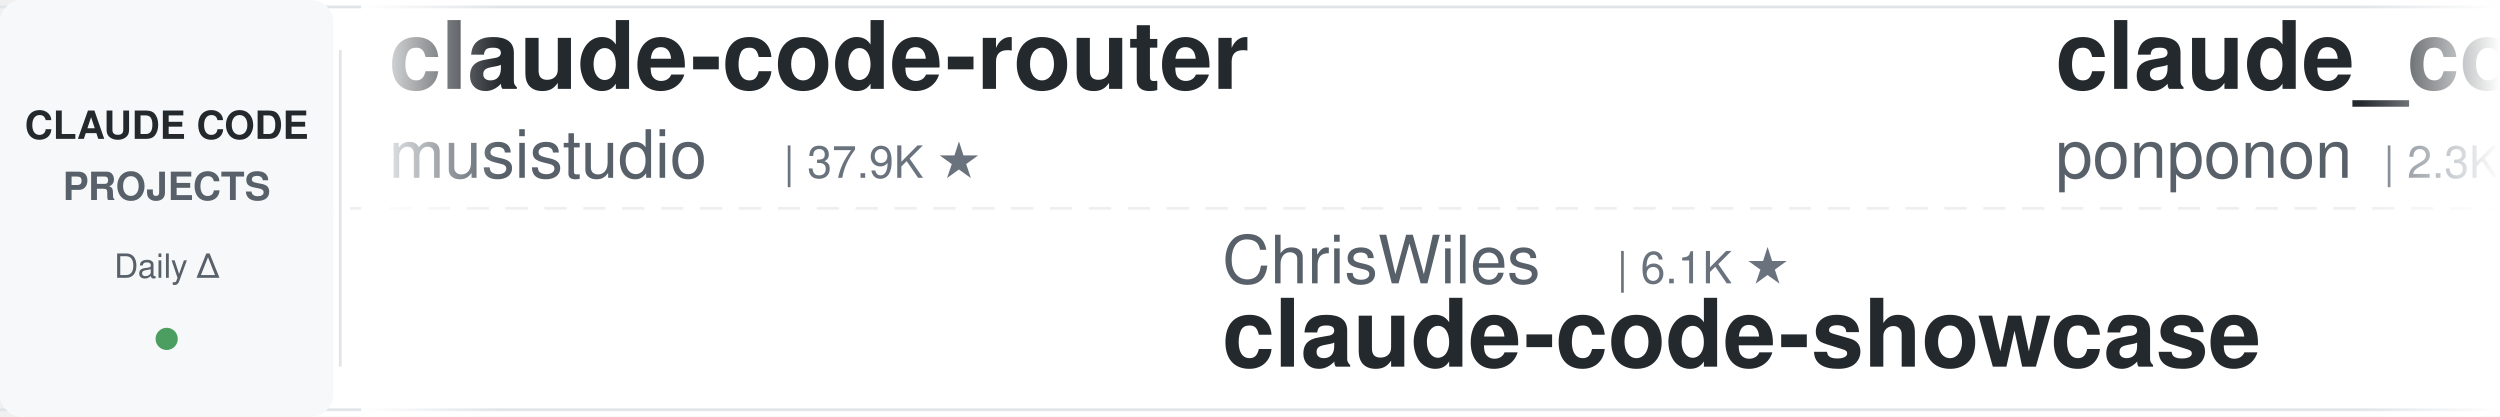
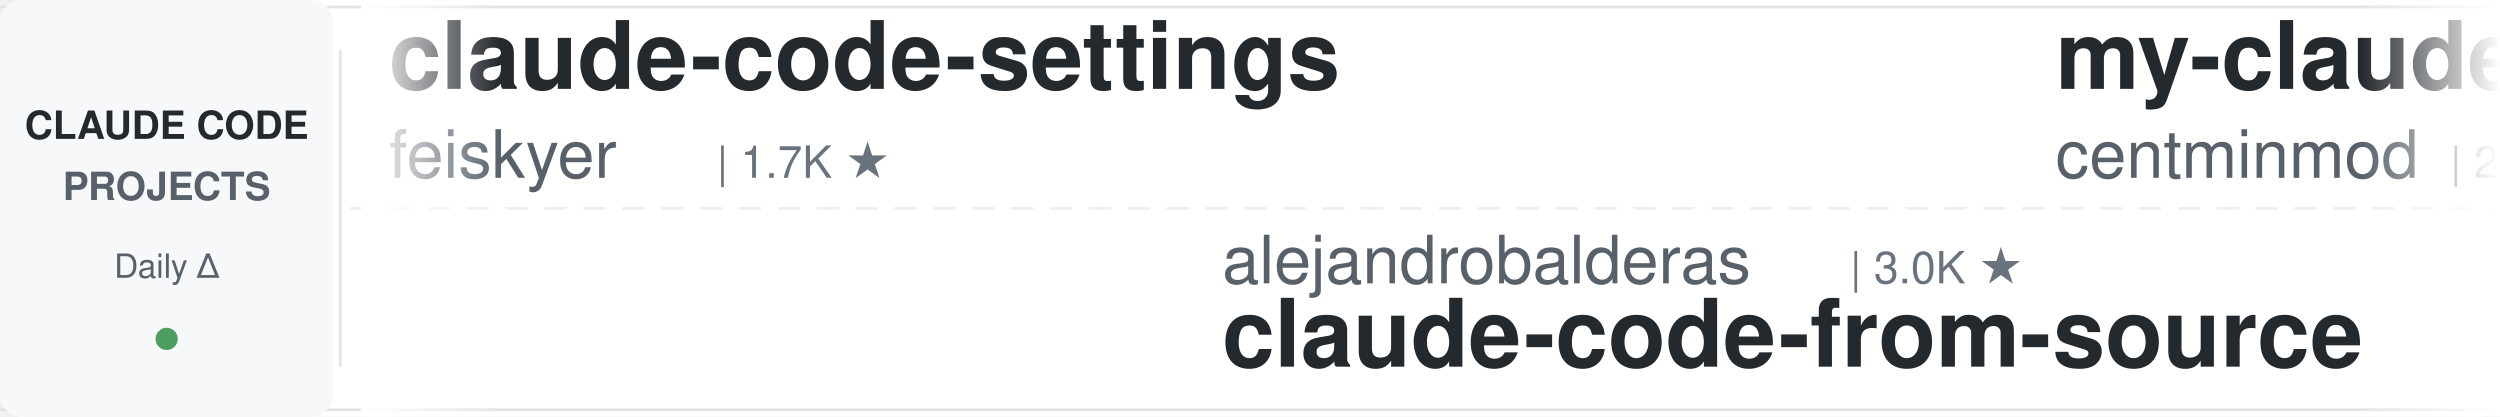
<svg xmlns="http://www.w3.org/2000/svg" width="900" height="150">
  <defs>
    <linearGradient id="leftFade" x1="0%" y1="0%" x2="100%" y2="0%">
      <stop offset="0%" style="stop-color:#ffffff;stop-opacity:1" />
      <stop offset="100%" style="stop-color:#ffffff;stop-opacity:0" />
    </linearGradient>
    <linearGradient id="rightFade" x1="0%" y1="0%" x2="100%" y2="0%">
      <stop offset="0%" style="stop-color:#ffffff;stop-opacity:0" />
      <stop offset="100%" style="stop-color:#ffffff;stop-opacity:1" />
    </linearGradient>
  </defs>
  <rect width="900" height="150" fill="#ffffff" rx="8" />
  <rect x="0" y="2" width="900" height="1" fill="#e1e4e8" />
  <rect x="0" y="147" width="900" height="1" fill="#e1e4e8" />
  <line x1="0" y1="75" x2="900" y2="75" stroke="#e1e4e8" stroke-width="1" stroke-dasharray="8 6" opacity="0.6" />
  <rect x="0" y="0" width="120" height="150" fill="#f6f8fa" rx="8" />
  <text x="60" y="50" font-family="-apple-system, BlinkMacSystemFont, 'Segoe UI', Helvetica, Arial, sans-serif" font-size="14" font-weight="600" fill="#24292e" text-anchor="middle">CLAUDE CODE</text>
  <text x="60" y="72" font-family="-apple-system, BlinkMacSystemFont, 'Segoe UI', Helvetica, Arial, sans-serif" font-size="14" font-weight="600" fill="#586069" text-anchor="middle">PROJECTS</text>
  <text x="60" y="100" font-family="-apple-system, BlinkMacSystemFont, 'Segoe UI', Helvetica, Arial, sans-serif" font-size="12" font-weight="500" fill="#586069" text-anchor="middle">Daily Δ</text>
  <circle cx="60" cy="122" r="4" fill="#22863a" opacity="0.8" />
  <rect x="122" y="18" width="1" height="114" fill="#e1e4e8" />
  <clipPath id="tickerClip">
    <rect x="130" y="0" width="770" height="150" />
  </clipPath>
  <g clip-path="url(#tickerClip)">
    <g id="tickerItems">
      <animateTransform attributeName="transform" attributeType="XML" type="translate" from="0 0" to="-3000 0" dur="54s" repeatCount="indefinite" />
      <g transform="translate(0, 0)">
-         <text x="140" y="32" font-family="-apple-system, BlinkMacSystemFont, 'Segoe UI', Helvetica, Arial, sans-serif" font-size="34" font-weight="600" fill="#24292e">claude-code-router</text>
-         <text x="140" y="64" font-family="-apple-system, BlinkMacSystemFont, 'Segoe UI', Helvetica, Arial, sans-serif" font-size="24" font-weight="400" fill="#586069">musistudio</text>
-         <text x="282" y="64" font-family="-apple-system, BlinkMacSystemFont, 'Segoe UI', Helvetica, Arial, sans-serif" font-size="16" font-weight="500" fill="#6a737d">| 37.9K ★</text>
+         <text x="140" y="32" font-family="-apple-system, BlinkMacSystemFont, 'Segoe UI', Helvetica, Arial, sans-serif" font-size="34" font-weight="600" fill="#24292e">claude-code-settings</text>
+         <text x="140" y="64" font-family="-apple-system, BlinkMacSystemFont, 'Segoe UI', Helvetica, Arial, sans-serif" font-size="24" font-weight="400" fill="#586069">feiskyer</text>
+         <text x="258" y="64" font-family="-apple-system, BlinkMacSystemFont, 'Segoe UI', Helvetica, Arial, sans-serif" font-size="16" font-weight="500" fill="#6a737d">| 1.7K ★</text>
      </g>
      <g transform="translate(300, 0)">
-         <text x="140" y="102" font-family="-apple-system, BlinkMacSystemFont, 'Segoe UI', Helvetica, Arial, sans-serif" font-size="24" font-weight="400" fill="#586069">ChrisWiles</text>
-         <text x="282" y="102" font-family="-apple-system, BlinkMacSystemFont, 'Segoe UI', Helvetica, Arial, sans-serif" font-size="16" font-weight="500" fill="#6a737d">| 6.1K ★</text>
-         <text x="140" y="132" font-family="-apple-system, BlinkMacSystemFont, 'Segoe UI', Helvetica, Arial, sans-serif" font-size="34" font-weight="600" fill="#24292e">claude-code-showcase</text>
+         <text x="140" y="102" font-family="-apple-system, BlinkMacSystemFont, 'Segoe UI', Helvetica, Arial, sans-serif" font-size="24" font-weight="400" fill="#586069">alejandrobalderas</text>
+         <text x="366" y="102" font-family="-apple-system, BlinkMacSystemFont, 'Segoe UI', Helvetica, Arial, sans-serif" font-size="16" font-weight="500" fill="#6a737d">| 3.0K ★</text>
+         <text x="140" y="132" font-family="-apple-system, BlinkMacSystemFont, 'Segoe UI', Helvetica, Arial, sans-serif" font-size="34" font-weight="600" fill="#24292e">claude-code-from-source</text>
      </g>
      <g transform="translate(600, 0)">
-         <text x="140" y="32" font-family="-apple-system, BlinkMacSystemFont, 'Segoe UI', Helvetica, Arial, sans-serif" font-size="34" font-weight="600" fill="#24292e">claude_code_src</text>
-         <text x="140" y="64" font-family="-apple-system, BlinkMacSystemFont, 'Segoe UI', Helvetica, Arial, sans-serif" font-size="24" font-weight="400" fill="#586069">ponponon</text>
-         <text x="258" y="64" font-family="-apple-system, BlinkMacSystemFont, 'Segoe UI', Helvetica, Arial, sans-serif" font-size="16" font-weight="500" fill="#6a737d">| 2.3K ★</text>
+         <text x="140" y="32" font-family="-apple-system, BlinkMacSystemFont, 'Segoe UI', Helvetica, Arial, sans-serif" font-size="34" font-weight="600" fill="#24292e">my-claude-code-setup</text>
+         <text x="140" y="64" font-family="-apple-system, BlinkMacSystemFont, 'Segoe UI', Helvetica, Arial, sans-serif" font-size="24" font-weight="400" fill="#586069">centminmod</text>
+         <text x="282" y="64" font-family="-apple-system, BlinkMacSystemFont, 'Segoe UI', Helvetica, Arial, sans-serif" font-size="16" font-weight="500" fill="#6a737d">| 2.7K ★</text>
      </g>
      <g transform="translate(900, 0)">
-         <text x="140" y="102" font-family="-apple-system, BlinkMacSystemFont, 'Segoe UI', Helvetica, Arial, sans-serif" font-size="24" font-weight="400" fill="#586069">anthropics</text>
-         <text x="282" y="102" font-family="-apple-system, BlinkMacSystemFont, 'Segoe UI', Helvetica, Arial, sans-serif" font-size="16" font-weight="500" fill="#6a737d">| 1.0K ★</text>
-         <text x="140" y="132" font-family="-apple-system, BlinkMacSystemFont, 'Segoe UI', Helvetica, Arial, sans-serif" font-size="34" font-weight="600" fill="#24292e">claude-code-base-action</text>
+         <text x="140" y="102" font-family="-apple-system, BlinkMacSystemFont, 'Segoe UI', Helvetica, Arial, sans-serif" font-size="24" font-weight="400" fill="#586069">Windy3f3f3f3f</text>
+         <text x="318" y="102" font-family="-apple-system, BlinkMacSystemFont, 'Segoe UI', Helvetica, Arial, sans-serif" font-size="16" font-weight="500" fill="#6a737d">| 3.8K ★</text>
+         <text x="140" y="132" font-family="-apple-system, BlinkMacSystemFont, 'Segoe UI', Helvetica, Arial, sans-serif" font-size="34" font-weight="600" fill="#24292e">how-claude-code-works</text>
      </g>
      <g transform="translate(1200, 0)">
-         <text x="140" y="32" font-family="-apple-system, BlinkMacSystemFont, 'Segoe UI', Helvetica, Arial, sans-serif" font-size="34" font-weight="600" fill="#24292e">pi-vs-claude-code</text>
-         <text x="140" y="64" font-family="-apple-system, BlinkMacSystemFont, 'Segoe UI', Helvetica, Arial, sans-serif" font-size="24" font-weight="400" fill="#586069">disler</text>
-         <text x="234" y="64" font-family="-apple-system, BlinkMacSystemFont, 'Segoe UI', Helvetica, Arial, sans-serif" font-size="16" font-weight="500" fill="#6a737d">| 1.7K ★</text>
+         <text x="140" y="32" font-family="-apple-system, BlinkMacSystemFont, 'Segoe UI', Helvetica, Arial, sans-serif" font-size="34" font-weight="600" fill="#24292e">claude-code-harness</text>
+         <text x="140" y="64" font-family="-apple-system, BlinkMacSystemFont, 'Segoe UI', Helvetica, Arial, sans-serif" font-size="24" font-weight="400" fill="#586069">Chachamaru127</text>
+         <text x="318" y="64" font-family="-apple-system, BlinkMacSystemFont, 'Segoe UI', Helvetica, Arial, sans-serif" font-size="16" font-weight="500" fill="#6a737d">| 3.2K ★</text>
      </g>
      <g transform="translate(1500, 0)">
-         <text x="140" y="102" font-family="-apple-system, BlinkMacSystemFont, 'Segoe UI', Helvetica, Arial, sans-serif" font-size="24" font-weight="400" fill="#586069">https-deeplearning-ai</text>
-         <text x="414" y="102" font-family="-apple-system, BlinkMacSystemFont, 'Segoe UI', Helvetica, Arial, sans-serif" font-size="16" font-weight="500" fill="#6a737d">| 559 ★</text>
-         <text x="140" y="132" font-family="-apple-system, BlinkMacSystemFont, 'Segoe UI', Helvetica, Arial, sans-serif" font-size="34" font-weight="600" fill="#24292e">sc-claude-code-files</text>
+         <text x="140" y="102" font-family="-apple-system, BlinkMacSystemFont, 'Segoe UI', Helvetica, Arial, sans-serif" font-size="24" font-weight="400" fill="#586069">WorldFlowAI</text>
+         <text x="294" y="102" font-family="-apple-system, BlinkMacSystemFont, 'Segoe UI', Helvetica, Arial, sans-serif" font-size="16" font-weight="500" fill="#6a737d">| 5.5K ★</text>
+         <text x="140" y="132" font-family="-apple-system, BlinkMacSystemFont, 'Segoe UI', Helvetica, Arial, sans-serif" font-size="34" font-weight="600" fill="#24292e">everything-claude-code</text>
      </g>
      <g transform="translate(1800, 0)">
-         <text x="140" y="32" font-family="-apple-system, BlinkMacSystemFont, 'Segoe UI', Helvetica, Arial, sans-serif" font-size="34" font-weight="600" fill="#24292e">claude_codex_bridge</text>
-         <text x="140" y="64" font-family="-apple-system, BlinkMacSystemFont, 'Segoe UI', Helvetica, Arial, sans-serif" font-size="24" font-weight="400" fill="#586069">SeemSeam</text>
-         <text x="258" y="64" font-family="-apple-system, BlinkMacSystemFont, 'Segoe UI', Helvetica, Arial, sans-serif" font-size="16" font-weight="500" fill="#6a737d">| 3.6K ★</text>
+         <text x="140" y="32" font-family="-apple-system, BlinkMacSystemFont, 'Segoe UI', Helvetica, Arial, sans-serif" font-size="34" font-weight="600" fill="#24292e">claude-code-guide</text>
+         <text x="140" y="64" font-family="-apple-system, BlinkMacSystemFont, 'Segoe UI', Helvetica, Arial, sans-serif" font-size="24" font-weight="400" fill="#586069">Cranot</text>
+         <text x="234" y="64" font-family="-apple-system, BlinkMacSystemFont, 'Segoe UI', Helvetica, Arial, sans-serif" font-size="16" font-weight="500" fill="#6a737d">| 2.9K ★</text>
      </g>
      <g transform="translate(2100, 0)">
-         <text x="140" y="102" font-family="-apple-system, BlinkMacSystemFont, 'Segoe UI', Helvetica, Arial, sans-serif" font-size="24" font-weight="400" fill="#586069">affaan-m</text>
-         <text x="258" y="102" font-family="-apple-system, BlinkMacSystemFont, 'Segoe UI', Helvetica, Arial, sans-serif" font-size="16" font-weight="500" fill="#6a737d">| 289.8K ★</text>
-         <text x="140" y="132" font-family="-apple-system, BlinkMacSystemFont, 'Segoe UI', Helvetica, Arial, sans-serif" font-size="34" font-weight="600" fill="#24292e">ECC</text>
+         <text x="140" y="102" font-family="-apple-system, BlinkMacSystemFont, 'Segoe UI', Helvetica, Arial, sans-serif" font-size="24" font-weight="400" fill="#586069">xu-xiang</text>
+         <text x="258" y="102" font-family="-apple-system, BlinkMacSystemFont, 'Segoe UI', Helvetica, Arial, sans-serif" font-size="16" font-weight="500" fill="#6a737d">| 2.0K ★</text>
+         <text x="140" y="132" font-family="-apple-system, BlinkMacSystemFont, 'Segoe UI', Helvetica, Arial, sans-serif" font-size="34" font-weight="600" fill="#24292e">everything-claude-code-z...</text>
      </g>
      <g transform="translate(2400, 0)">
-         <text x="140" y="32" font-family="-apple-system, BlinkMacSystemFont, 'Segoe UI', Helvetica, Arial, sans-serif" font-size="34" font-weight="600" fill="#24292e">claude-code-spec-workflo...</text>
-         <text x="140" y="64" font-family="-apple-system, BlinkMacSystemFont, 'Segoe UI', Helvetica, Arial, sans-serif" font-size="24" font-weight="400" fill="#586069">Pimzino</text>
-         <text x="246" y="64" font-family="-apple-system, BlinkMacSystemFont, 'Segoe UI', Helvetica, Arial, sans-serif" font-size="16" font-weight="500" fill="#6a737d">| 3.9K ★</text>
+         <text x="140" y="32" font-family="-apple-system, BlinkMacSystemFont, 'Segoe UI', Helvetica, Arial, sans-serif" font-size="34" font-weight="600" fill="#24292e">ralph-claude-code</text>
+         <text x="140" y="64" font-family="-apple-system, BlinkMacSystemFont, 'Segoe UI', Helvetica, Arial, sans-serif" font-size="24" font-weight="400" fill="#586069">frankbria</text>
+         <text x="270" y="64" font-family="-apple-system, BlinkMacSystemFont, 'Segoe UI', Helvetica, Arial, sans-serif" font-size="16" font-weight="500" fill="#6a737d">| 9.7K ★</text>
      </g>
      <g transform="translate(2700, 0)">
-         <text x="140" y="102" font-family="-apple-system, BlinkMacSystemFont, 'Segoe UI', Helvetica, Arial, sans-serif" font-size="24" font-weight="400" fill="#586069">ding113</text>
-         <text x="246" y="102" font-family="-apple-system, BlinkMacSystemFont, 'Segoe UI', Helvetica, Arial, sans-serif" font-size="16" font-weight="500" fill="#6a737d">| 3.4K ★</text>
-         <text x="140" y="132" font-family="-apple-system, BlinkMacSystemFont, 'Segoe UI', Helvetica, Arial, sans-serif" font-size="34" font-weight="600" fill="#24292e">claude-code-hub</text>
+         <text x="140" y="102" font-family="-apple-system, BlinkMacSystemFont, 'Segoe UI', Helvetica, Arial, sans-serif" font-size="24" font-weight="400" fill="#586069">anthropics</text>
+         <text x="282" y="102" font-family="-apple-system, BlinkMacSystemFont, 'Segoe UI', Helvetica, Arial, sans-serif" font-size="16" font-weight="500" fill="#6a737d">| 9.7K ★</text>
+         <text x="140" y="132" font-family="-apple-system, BlinkMacSystemFont, 'Segoe UI', Helvetica, Arial, sans-serif" font-size="34" font-weight="600" fill="#24292e">claude-code-action</text>
      </g>
      <g transform="translate(3000, 0)">
-         <text x="140" y="32" font-family="-apple-system, BlinkMacSystemFont, 'Segoe UI', Helvetica, Arial, sans-serif" font-size="34" font-weight="600" fill="#24292e">claude-code-router</text>
-         <text x="140" y="64" font-family="-apple-system, BlinkMacSystemFont, 'Segoe UI', Helvetica, Arial, sans-serif" font-size="24" font-weight="400" fill="#586069">musistudio</text>
-         <text x="282" y="64" font-family="-apple-system, BlinkMacSystemFont, 'Segoe UI', Helvetica, Arial, sans-serif" font-size="16" font-weight="500" fill="#6a737d">| 37.9K ★</text>
+         <text x="140" y="32" font-family="-apple-system, BlinkMacSystemFont, 'Segoe UI', Helvetica, Arial, sans-serif" font-size="34" font-weight="600" fill="#24292e">claude-code-settings</text>
+         <text x="140" y="64" font-family="-apple-system, BlinkMacSystemFont, 'Segoe UI', Helvetica, Arial, sans-serif" font-size="24" font-weight="400" fill="#586069">feiskyer</text>
+         <text x="258" y="64" font-family="-apple-system, BlinkMacSystemFont, 'Segoe UI', Helvetica, Arial, sans-serif" font-size="16" font-weight="500" fill="#6a737d">| 1.7K ★</text>
      </g>
      <g transform="translate(3300, 0)">
-         <text x="140" y="102" font-family="-apple-system, BlinkMacSystemFont, 'Segoe UI', Helvetica, Arial, sans-serif" font-size="24" font-weight="400" fill="#586069">ChrisWiles</text>
-         <text x="282" y="102" font-family="-apple-system, BlinkMacSystemFont, 'Segoe UI', Helvetica, Arial, sans-serif" font-size="16" font-weight="500" fill="#6a737d">| 6.1K ★</text>
-         <text x="140" y="132" font-family="-apple-system, BlinkMacSystemFont, 'Segoe UI', Helvetica, Arial, sans-serif" font-size="34" font-weight="600" fill="#24292e">claude-code-showcase</text>
+         <text x="140" y="102" font-family="-apple-system, BlinkMacSystemFont, 'Segoe UI', Helvetica, Arial, sans-serif" font-size="24" font-weight="400" fill="#586069">alejandrobalderas</text>
+         <text x="366" y="102" font-family="-apple-system, BlinkMacSystemFont, 'Segoe UI', Helvetica, Arial, sans-serif" font-size="16" font-weight="500" fill="#6a737d">| 3.0K ★</text>
+         <text x="140" y="132" font-family="-apple-system, BlinkMacSystemFont, 'Segoe UI', Helvetica, Arial, sans-serif" font-size="34" font-weight="600" fill="#24292e">claude-code-from-source</text>
      </g>
      <g transform="translate(3600, 0)">
-         <text x="140" y="32" font-family="-apple-system, BlinkMacSystemFont, 'Segoe UI', Helvetica, Arial, sans-serif" font-size="34" font-weight="600" fill="#24292e">claude_code_src</text>
-         <text x="140" y="64" font-family="-apple-system, BlinkMacSystemFont, 'Segoe UI', Helvetica, Arial, sans-serif" font-size="24" font-weight="400" fill="#586069">ponponon</text>
-         <text x="258" y="64" font-family="-apple-system, BlinkMacSystemFont, 'Segoe UI', Helvetica, Arial, sans-serif" font-size="16" font-weight="500" fill="#6a737d">| 2.3K ★</text>
+         <text x="140" y="32" font-family="-apple-system, BlinkMacSystemFont, 'Segoe UI', Helvetica, Arial, sans-serif" font-size="34" font-weight="600" fill="#24292e">my-claude-code-setup</text>
+         <text x="140" y="64" font-family="-apple-system, BlinkMacSystemFont, 'Segoe UI', Helvetica, Arial, sans-serif" font-size="24" font-weight="400" fill="#586069">centminmod</text>
+         <text x="282" y="64" font-family="-apple-system, BlinkMacSystemFont, 'Segoe UI', Helvetica, Arial, sans-serif" font-size="16" font-weight="500" fill="#6a737d">| 2.7K ★</text>
      </g>
      <g transform="translate(3900, 0)">
-         <text x="140" y="102" font-family="-apple-system, BlinkMacSystemFont, 'Segoe UI', Helvetica, Arial, sans-serif" font-size="24" font-weight="400" fill="#586069">anthropics</text>
-         <text x="282" y="102" font-family="-apple-system, BlinkMacSystemFont, 'Segoe UI', Helvetica, Arial, sans-serif" font-size="16" font-weight="500" fill="#6a737d">| 1.0K ★</text>
-         <text x="140" y="132" font-family="-apple-system, BlinkMacSystemFont, 'Segoe UI', Helvetica, Arial, sans-serif" font-size="34" font-weight="600" fill="#24292e">claude-code-base-action</text>
+         <text x="140" y="102" font-family="-apple-system, BlinkMacSystemFont, 'Segoe UI', Helvetica, Arial, sans-serif" font-size="24" font-weight="400" fill="#586069">Windy3f3f3f3f</text>
+         <text x="318" y="102" font-family="-apple-system, BlinkMacSystemFont, 'Segoe UI', Helvetica, Arial, sans-serif" font-size="16" font-weight="500" fill="#6a737d">| 3.8K ★</text>
+         <text x="140" y="132" font-family="-apple-system, BlinkMacSystemFont, 'Segoe UI', Helvetica, Arial, sans-serif" font-size="34" font-weight="600" fill="#24292e">how-claude-code-works</text>
      </g>
    </g>
  </g>
  <rect x="130" y="0" width="50" height="150" fill="url(#leftFade)" />
  <rect x="850" y="0" width="50" height="150" fill="url(#rightFade)" />
</svg>
